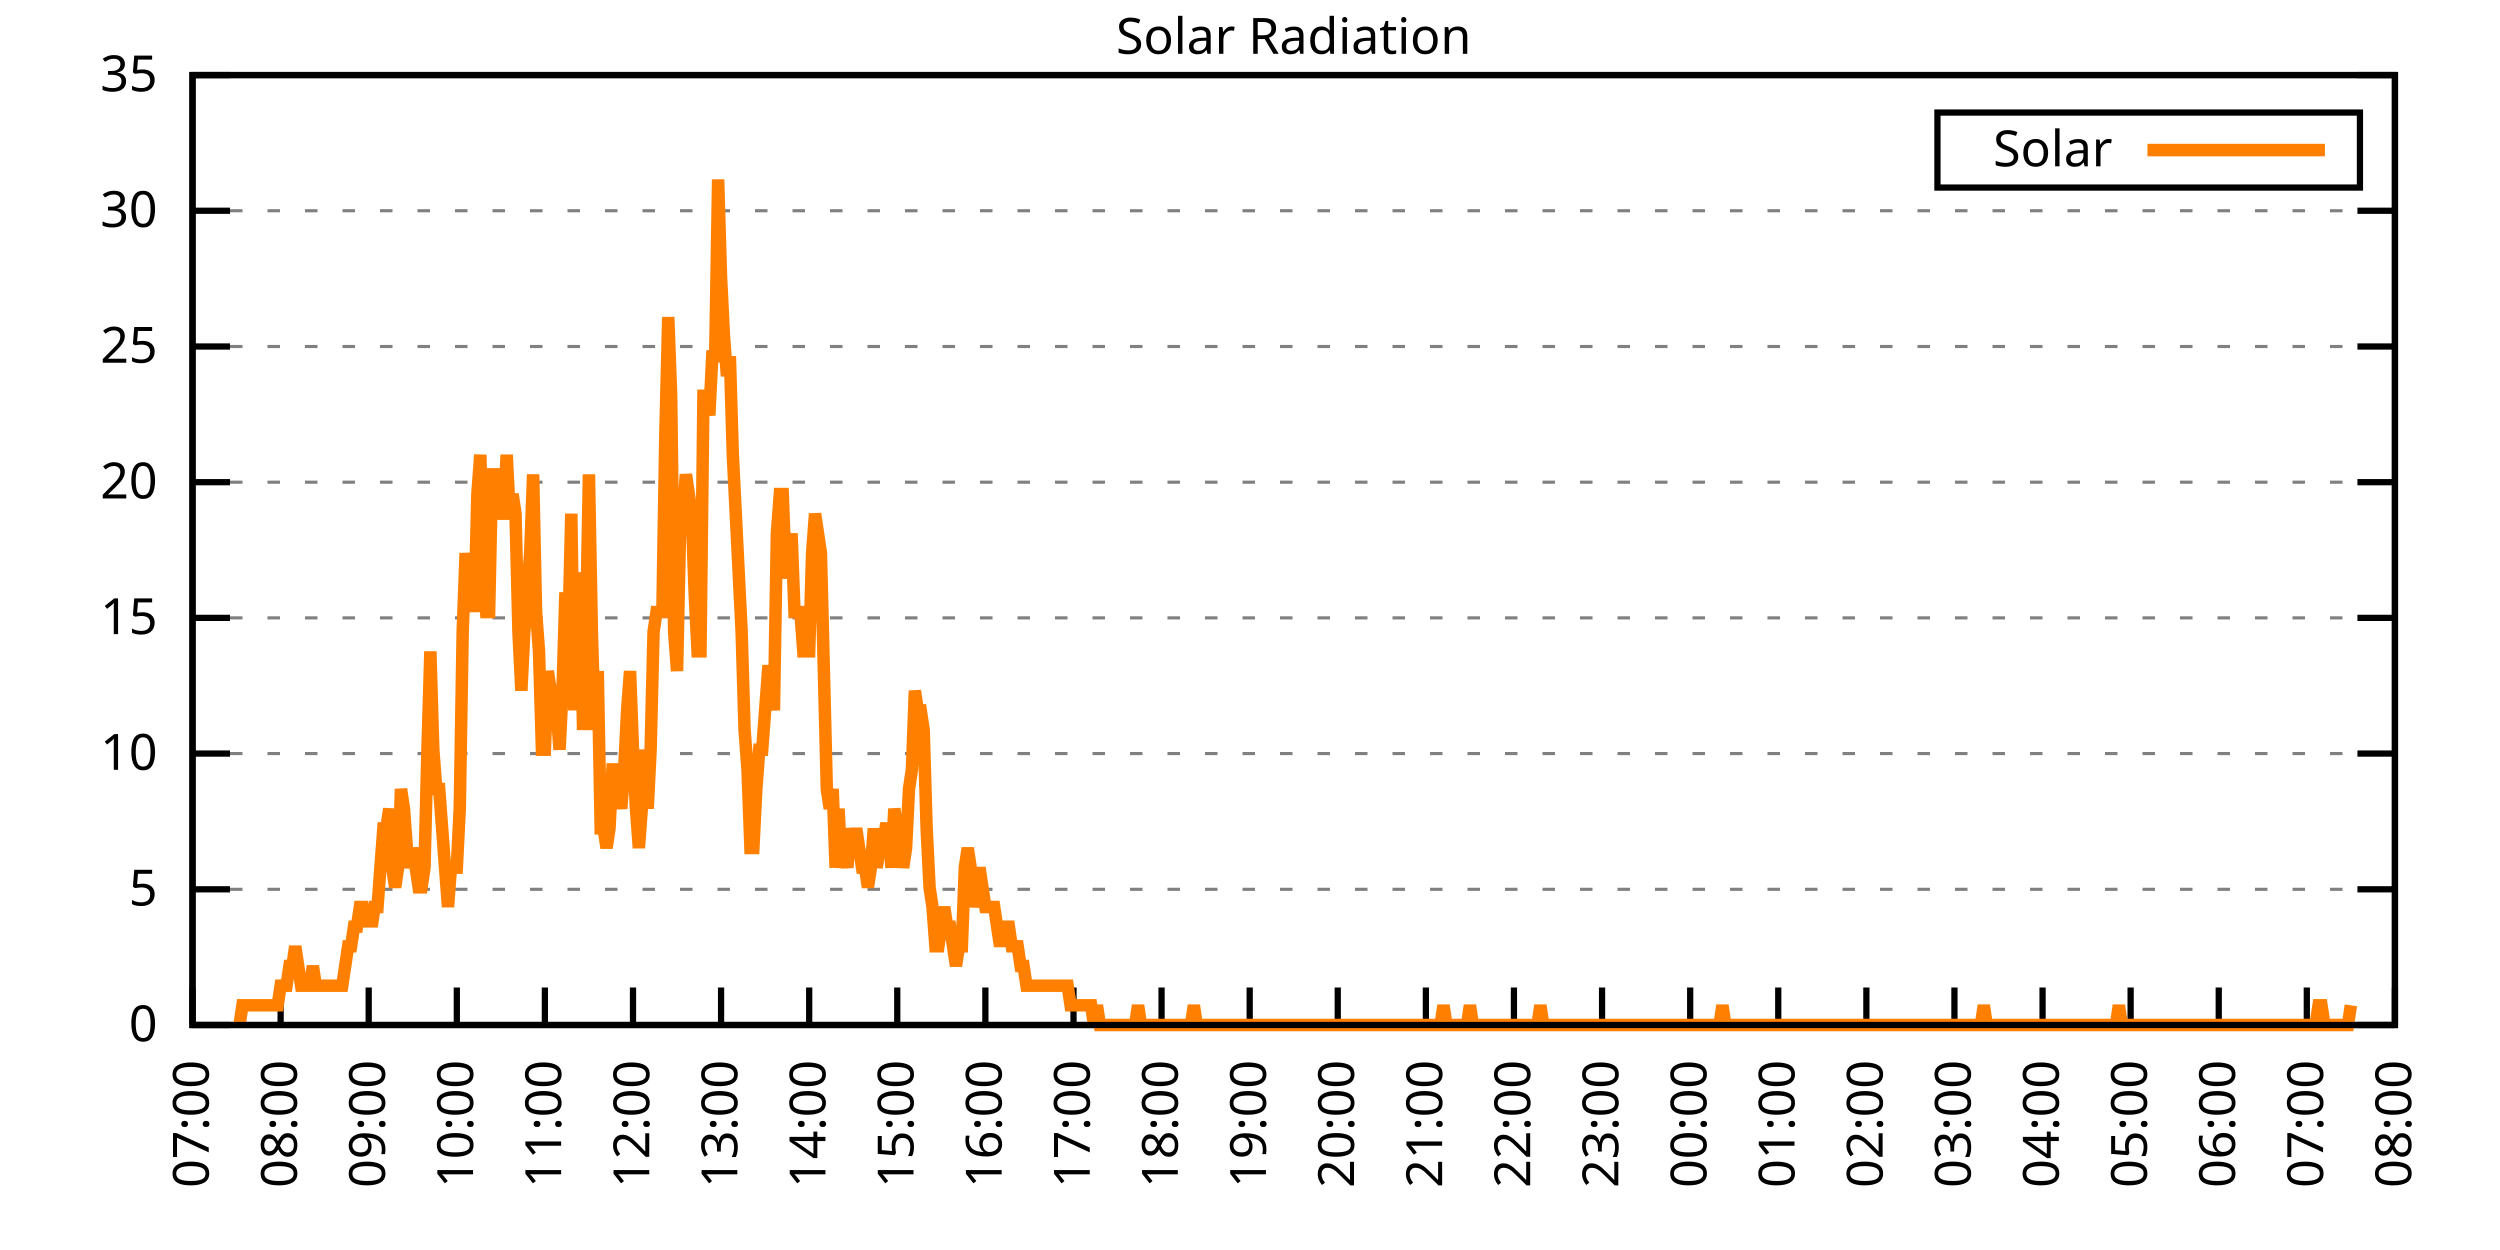
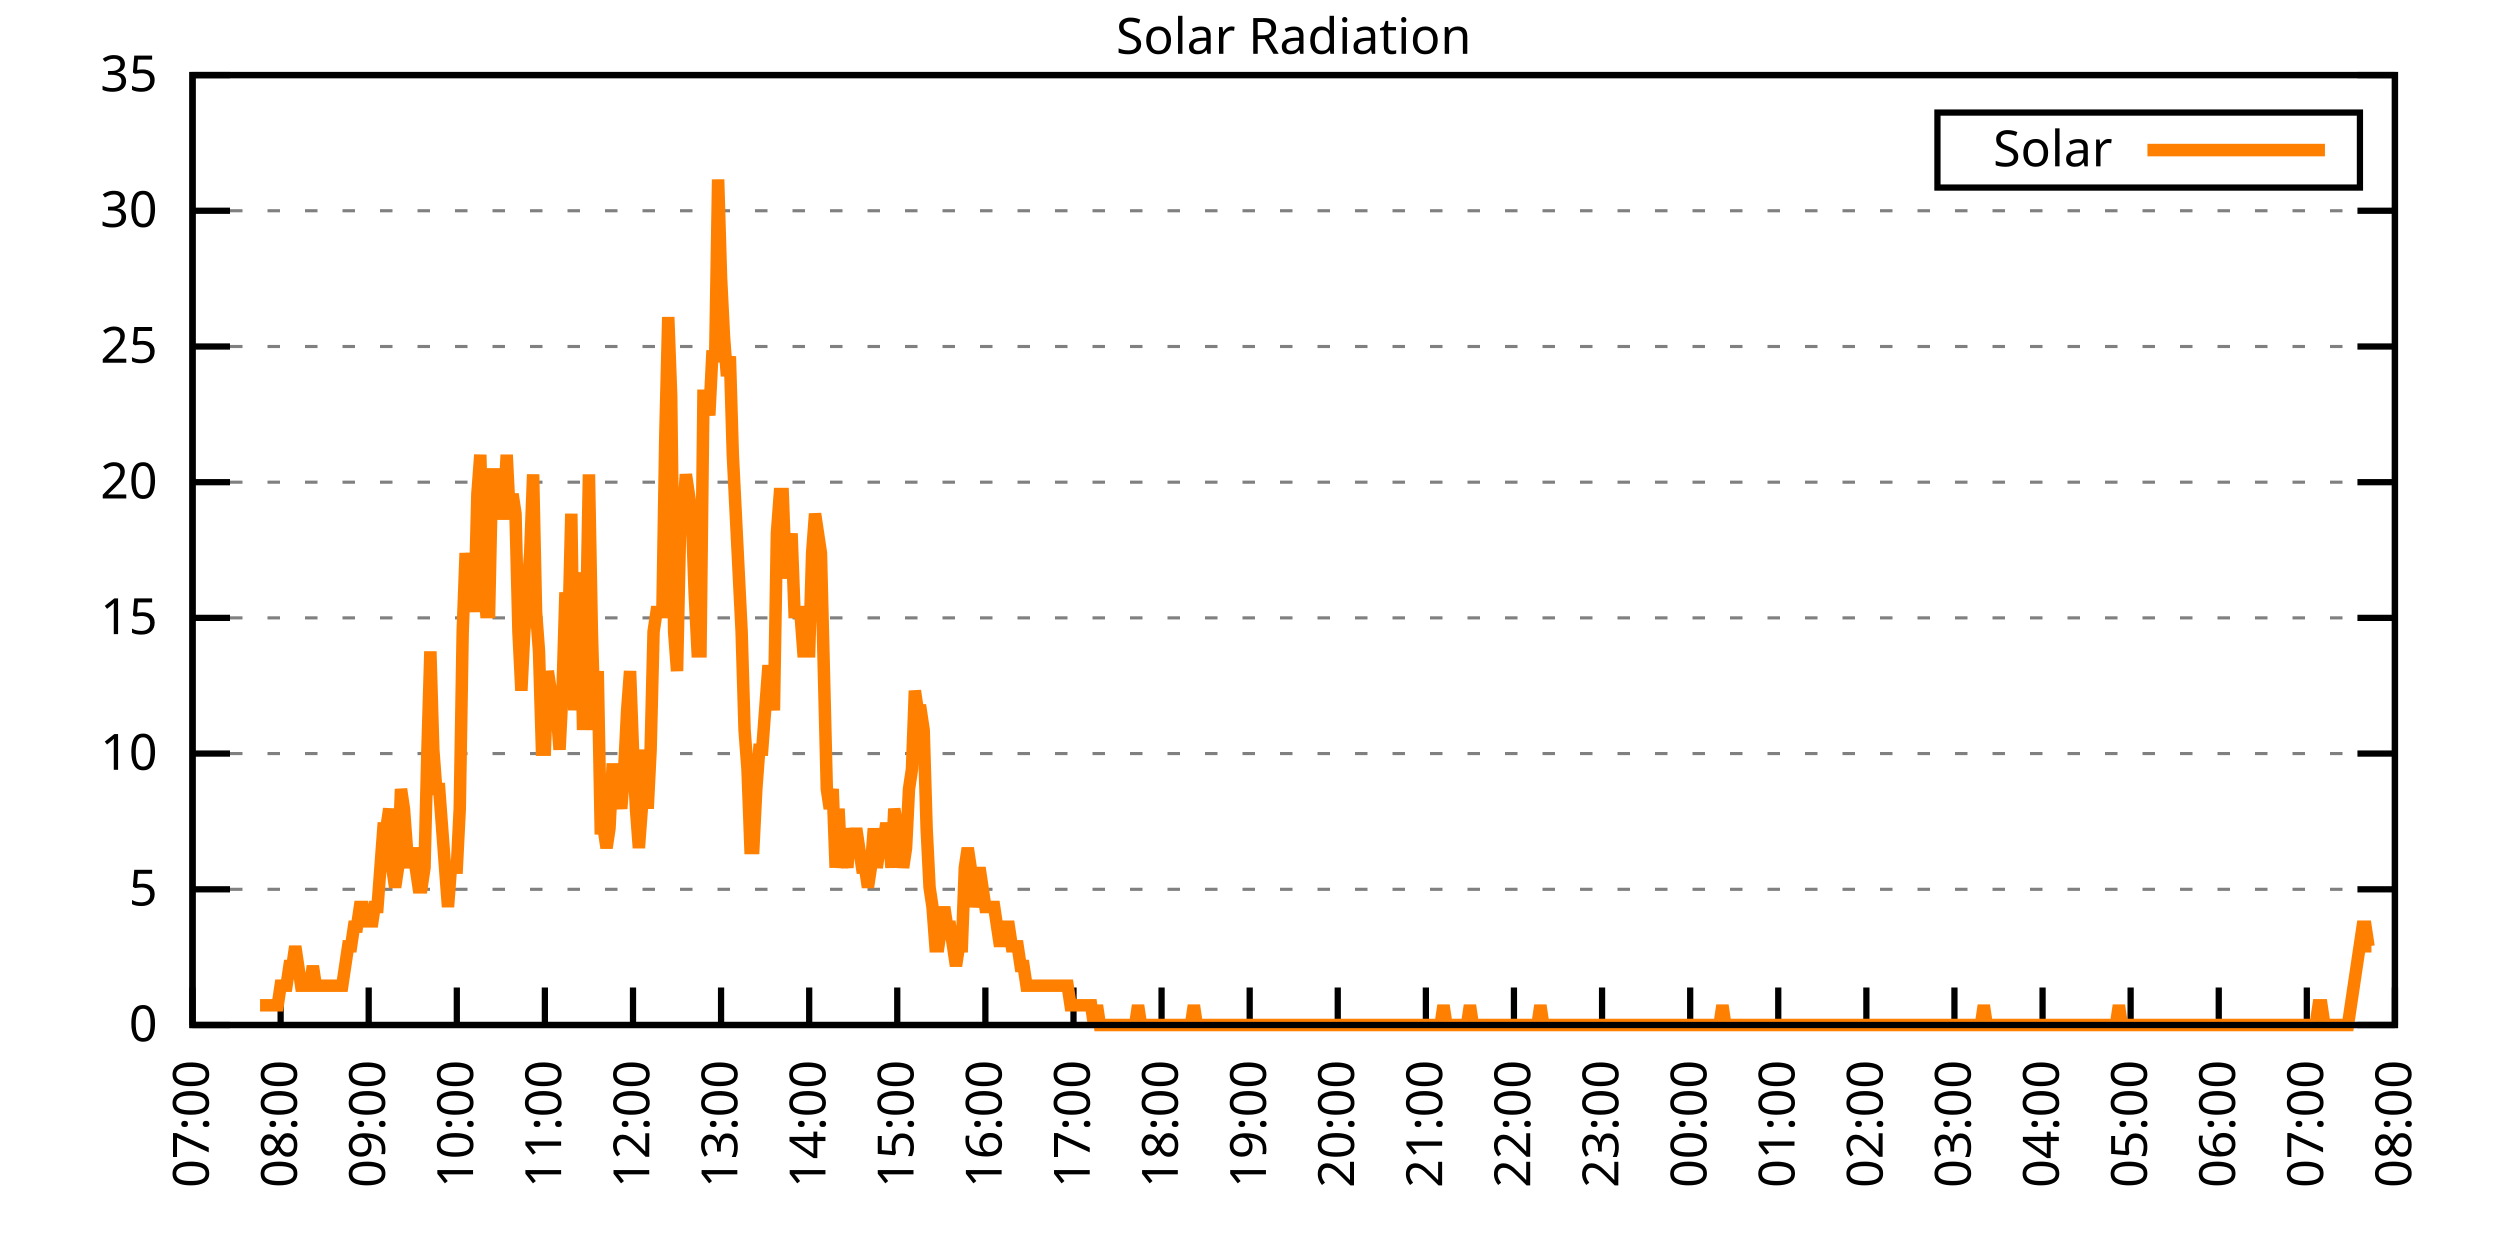
<svg xmlns="http://www.w3.org/2000/svg" xmlns:xlink="http://www.w3.org/1999/xlink" width="400" height="200" viewBox="0 0 400 200">
  <g id="gnuplot_canvas">
    <rect x="0" y="0" width="400" height="200" fill="none" />
    <defs>
      <circle id="gpDot" r="0.5" stroke-width="0.5" stroke="currentColor" />
      <path id="gpPt0" stroke-width="0.333" stroke="currentColor" d="M-1,0 h2 M0,-1 v2" />
      <path id="gpPt1" stroke-width="0.333" stroke="currentColor" d="M-1,-1 L1,1 M1,-1 L-1,1" />
      <path id="gpPt2" stroke-width="0.333" stroke="currentColor" d="M-1,0 L1,0 M0,-1 L0,1 M-1,-1 L1,1 M-1,1 L1,-1" />
      <rect id="gpPt3" stroke-width="0.333" stroke="currentColor" x="-1" y="-1" width="2" height="2" />
      <rect id="gpPt4" stroke-width="0.333" stroke="currentColor" fill="currentColor" x="-1" y="-1" width="2" height="2" />
      <circle id="gpPt5" stroke-width="0.333" stroke="currentColor" cx="0" cy="0" r="1" />
      <use xlink:href="#gpPt5" id="gpPt6" fill="currentColor" stroke="none" />
      <path id="gpPt7" stroke-width="0.333" stroke="currentColor" d="M0,-1.33 L-1.33,0.67 L1.33,0.67 z" />
      <use xlink:href="#gpPt7" id="gpPt8" fill="currentColor" stroke="none" />
      <use xlink:href="#gpPt7" id="gpPt9" stroke="currentColor" transform="rotate(180)" />
      <use xlink:href="#gpPt9" id="gpPt10" fill="currentColor" stroke="none" />
      <use xlink:href="#gpPt3" id="gpPt11" stroke="currentColor" transform="rotate(45)" />
      <use xlink:href="#gpPt11" id="gpPt12" fill="currentColor" stroke="none" />
      <path id="gpPt13" stroke-width="0.333" stroke="currentColor" d="M0,1.330 L1.265,0.411 L0.782,-1.067 L-0.782,-1.076 L-1.265,0.411 z" />
      <use xlink:href="#gpPt13" id="gpPt14" fill="currentColor" stroke="none" />
      <filter id="textbox" filterUnits="objectBoundingBox" x="0" y="0" height="1" width="1">
        <feFlood flood-color="white" flood-opacity="1" result="bgnd" />
        <feComposite in="SourceGraphic" in2="bgnd" operator="atop" />
      </filter>
      <filter id="greybox" filterUnits="objectBoundingBox" x="0" y="0" height="1" width="1">
        <feFlood flood-color="lightgrey" flood-opacity="1" result="grey" />
        <feComposite in="SourceGraphic" in2="grey" operator="atop" />
      </filter>
    </defs>
    <g fill="none" color="white" stroke="currentColor" stroke-width="1.00" stroke-linecap="butt" stroke-linejoin="miter">
</g>
    <g fill="none" color="black" stroke="currentColor" stroke-width="1.00" stroke-linecap="butt" stroke-linejoin="miter">
      <g stroke="none" shape-rendering="crispEdges">
        <polygon fill="rgb(255, 255, 255)" points="30.80,164.00 383.18,164.00 383.18,12.02 30.80,12.02 " />
      </g>
    </g>
    <g fill="none" color="black" stroke="currentColor" stroke-width="1.00" stroke-linecap="butt" stroke-linejoin="miter">
</g>
    <g fill="none" color="black" stroke="black" stroke-width="0.50" stroke-linecap="butt" stroke-linejoin="miter">
</g>
    <g fill="none" color="gray" stroke="currentColor" stroke-width="0.50" stroke-linecap="butt" stroke-linejoin="miter">
      <path stroke="gray" stroke-dasharray="2,4" class="gridline" d="M30.80,164.00 L383.19,164.00  " />
    </g>
    <g fill="none" color="gray" stroke="gray" stroke-width="1.00" stroke-linecap="butt" stroke-linejoin="miter">
</g>
    <g fill="none" color="black" stroke="currentColor" stroke-width="1.00" stroke-linecap="butt" stroke-linejoin="miter">
      <path stroke="black" d="M30.80,164.00 L36.80,164.00 M383.19,164.00 L377.19,164.00  " />
      <g transform="translate(25.20,166.60)" stroke="none" fill="black" font-family="Sans" font-size="8.00" text-anchor="end">
        <text>
          <tspan font-family="Sans"> 0</tspan>
        </text>
      </g>
    </g>
    <g fill="none" color="black" stroke="currentColor" stroke-width="1.00" stroke-linecap="butt" stroke-linejoin="miter">
</g>
    <g fill="none" color="black" stroke="black" stroke-width="0.50" stroke-linecap="butt" stroke-linejoin="miter">
</g>
    <g fill="none" color="gray" stroke="currentColor" stroke-width="0.50" stroke-linecap="butt" stroke-linejoin="miter">
      <path stroke="gray" stroke-dasharray="2,4" class="gridline" d="M30.80,142.29 L383.19,142.29  " />
    </g>
    <g fill="none" color="gray" stroke="gray" stroke-width="1.00" stroke-linecap="butt" stroke-linejoin="miter">
</g>
    <g fill="none" color="black" stroke="currentColor" stroke-width="1.00" stroke-linecap="butt" stroke-linejoin="miter">
      <path stroke="black" d="M30.80,142.29 L36.80,142.29 M383.19,142.29 L377.19,142.29  " />
      <g transform="translate(25.20,144.89)" stroke="none" fill="black" font-family="Sans" font-size="8.00" text-anchor="end">
        <text>
          <tspan font-family="Sans"> 5</tspan>
        </text>
      </g>
    </g>
    <g fill="none" color="black" stroke="currentColor" stroke-width="1.00" stroke-linecap="butt" stroke-linejoin="miter">
</g>
    <g fill="none" color="black" stroke="black" stroke-width="0.50" stroke-linecap="butt" stroke-linejoin="miter">
</g>
    <g fill="none" color="gray" stroke="currentColor" stroke-width="0.50" stroke-linecap="butt" stroke-linejoin="miter">
      <path stroke="gray" stroke-dasharray="2,4" class="gridline" d="M30.80,120.57 L383.19,120.57  " />
    </g>
    <g fill="none" color="gray" stroke="gray" stroke-width="1.00" stroke-linecap="butt" stroke-linejoin="miter">
</g>
    <g fill="none" color="black" stroke="currentColor" stroke-width="1.00" stroke-linecap="butt" stroke-linejoin="miter">
      <path stroke="black" d="M30.80,120.57 L36.80,120.57 M383.19,120.57 L377.19,120.57  " />
      <g transform="translate(25.20,123.17)" stroke="none" fill="black" font-family="Sans" font-size="8.00" text-anchor="end">
        <text>
          <tspan font-family="Sans"> 10</tspan>
        </text>
      </g>
    </g>
    <g fill="none" color="black" stroke="currentColor" stroke-width="1.00" stroke-linecap="butt" stroke-linejoin="miter">
</g>
    <g fill="none" color="black" stroke="black" stroke-width="0.50" stroke-linecap="butt" stroke-linejoin="miter">
</g>
    <g fill="none" color="gray" stroke="currentColor" stroke-width="0.50" stroke-linecap="butt" stroke-linejoin="miter">
      <path stroke="gray" stroke-dasharray="2,4" class="gridline" d="M30.80,98.86 L383.19,98.86  " />
    </g>
    <g fill="none" color="gray" stroke="gray" stroke-width="1.00" stroke-linecap="butt" stroke-linejoin="miter">
</g>
    <g fill="none" color="black" stroke="currentColor" stroke-width="1.00" stroke-linecap="butt" stroke-linejoin="miter">
      <path stroke="black" d="M30.80,98.86 L36.80,98.86 M383.19,98.86 L377.19,98.86  " />
      <g transform="translate(25.20,101.46)" stroke="none" fill="black" font-family="Sans" font-size="8.00" text-anchor="end">
        <text>
          <tspan font-family="Sans"> 15</tspan>
        </text>
      </g>
    </g>
    <g fill="none" color="black" stroke="currentColor" stroke-width="1.00" stroke-linecap="butt" stroke-linejoin="miter">
</g>
    <g fill="none" color="black" stroke="black" stroke-width="0.50" stroke-linecap="butt" stroke-linejoin="miter">
</g>
    <g fill="none" color="gray" stroke="currentColor" stroke-width="0.50" stroke-linecap="butt" stroke-linejoin="miter">
      <path stroke="gray" stroke-dasharray="2,4" class="gridline" d="M30.80,77.15 L383.19,77.15  " />
    </g>
    <g fill="none" color="gray" stroke="gray" stroke-width="1.00" stroke-linecap="butt" stroke-linejoin="miter">
</g>
    <g fill="none" color="black" stroke="currentColor" stroke-width="1.00" stroke-linecap="butt" stroke-linejoin="miter">
      <path stroke="black" d="M30.80,77.15 L36.80,77.15 M383.19,77.15 L377.19,77.15  " />
      <g transform="translate(25.20,79.75)" stroke="none" fill="black" font-family="Sans" font-size="8.00" text-anchor="end">
        <text>
          <tspan font-family="Sans"> 20</tspan>
        </text>
      </g>
    </g>
    <g fill="none" color="black" stroke="currentColor" stroke-width="1.00" stroke-linecap="butt" stroke-linejoin="miter">
</g>
    <g fill="none" color="black" stroke="black" stroke-width="0.50" stroke-linecap="butt" stroke-linejoin="miter">
</g>
    <g fill="none" color="gray" stroke="currentColor" stroke-width="0.50" stroke-linecap="butt" stroke-linejoin="miter">
      <path stroke="gray" stroke-dasharray="2,4" class="gridline" d="M30.80,55.44 L383.19,55.44  " />
    </g>
    <g fill="none" color="gray" stroke="gray" stroke-width="1.00" stroke-linecap="butt" stroke-linejoin="miter">
</g>
    <g fill="none" color="black" stroke="currentColor" stroke-width="1.00" stroke-linecap="butt" stroke-linejoin="miter">
      <path stroke="black" d="M30.80,55.44 L36.80,55.44 M383.19,55.44 L377.19,55.44  " />
      <g transform="translate(25.20,58.04)" stroke="none" fill="black" font-family="Sans" font-size="8.00" text-anchor="end">
        <text>
          <tspan font-family="Sans"> 25</tspan>
        </text>
      </g>
    </g>
    <g fill="none" color="black" stroke="currentColor" stroke-width="1.00" stroke-linecap="butt" stroke-linejoin="miter">
</g>
    <g fill="none" color="black" stroke="black" stroke-width="0.50" stroke-linecap="butt" stroke-linejoin="miter">
</g>
    <g fill="none" color="gray" stroke="currentColor" stroke-width="0.50" stroke-linecap="butt" stroke-linejoin="miter">
      <path stroke="gray" stroke-dasharray="2,4" class="gridline" d="M30.80,33.72 L383.19,33.72  " />
    </g>
    <g fill="none" color="gray" stroke="gray" stroke-width="1.00" stroke-linecap="butt" stroke-linejoin="miter">
</g>
    <g fill="none" color="black" stroke="currentColor" stroke-width="1.00" stroke-linecap="butt" stroke-linejoin="miter">
      <path stroke="black" d="M30.80,33.72 L36.80,33.72 M383.19,33.72 L377.19,33.72  " />
      <g transform="translate(25.20,36.32)" stroke="none" fill="black" font-family="Sans" font-size="8.00" text-anchor="end">
        <text>
          <tspan font-family="Sans"> 30</tspan>
        </text>
      </g>
    </g>
    <g fill="none" color="black" stroke="currentColor" stroke-width="1.00" stroke-linecap="butt" stroke-linejoin="miter">
</g>
    <g fill="none" color="black" stroke="black" stroke-width="0.50" stroke-linecap="butt" stroke-linejoin="miter">
</g>
    <g fill="none" color="gray" stroke="currentColor" stroke-width="0.50" stroke-linecap="butt" stroke-linejoin="miter">
      <path stroke="gray" stroke-dasharray="2,4" class="gridline" d="M30.80,12.01 L383.19,12.01  " />
    </g>
    <g fill="none" color="gray" stroke="gray" stroke-width="1.00" stroke-linecap="butt" stroke-linejoin="miter">
</g>
    <g fill="none" color="black" stroke="currentColor" stroke-width="1.00" stroke-linecap="butt" stroke-linejoin="miter">
      <path stroke="black" d="M30.80,12.01 L36.80,12.01 M383.19,12.01 L377.19,12.01  " />
      <g transform="translate(25.20,14.61)" stroke="none" fill="black" font-family="Sans" font-size="8.00" text-anchor="end">
        <text>
          <tspan font-family="Sans"> 35</tspan>
        </text>
      </g>
    </g>
    <g fill="none" color="black" stroke="currentColor" stroke-width="1.00" stroke-linecap="butt" stroke-linejoin="miter">
      <path stroke="black" d="M30.80,164.00 L30.80,158.00  " />
      <g transform="translate(33.40,169.60) rotate(270.00)" stroke="none" fill="black" font-family="Sans" font-size="8.00" text-anchor="end">
        <text>
          <tspan font-family="Sans">07:00</tspan>
        </text>
      </g>
    </g>
    <g fill="none" color="black" stroke="currentColor" stroke-width="1.00" stroke-linecap="butt" stroke-linejoin="miter">
      <path stroke="black" d="M44.90,164.00 L44.90,158.00  " />
      <g transform="translate(47.50,169.60) rotate(270.00)" stroke="none" fill="black" font-family="Sans" font-size="8.00" text-anchor="end">
        <text>
          <tspan font-family="Sans">08:00</tspan>
        </text>
      </g>
    </g>
    <g fill="none" color="black" stroke="currentColor" stroke-width="1.00" stroke-linecap="butt" stroke-linejoin="miter">
      <path stroke="black" d="M58.99,164.00 L58.99,158.00  " />
      <g transform="translate(61.59,169.60) rotate(270.00)" stroke="none" fill="black" font-family="Sans" font-size="8.00" text-anchor="end">
        <text>
          <tspan font-family="Sans">09:00</tspan>
        </text>
      </g>
    </g>
    <g fill="none" color="black" stroke="currentColor" stroke-width="1.00" stroke-linecap="butt" stroke-linejoin="miter">
      <path stroke="black" d="M73.09,164.00 L73.09,158.00  " />
      <g transform="translate(75.69,169.60) rotate(270.00)" stroke="none" fill="black" font-family="Sans" font-size="8.00" text-anchor="end">
        <text>
          <tspan font-family="Sans">10:00</tspan>
        </text>
      </g>
    </g>
    <g fill="none" color="black" stroke="currentColor" stroke-width="1.00" stroke-linecap="butt" stroke-linejoin="miter">
      <path stroke="black" d="M87.18,164.00 L87.18,158.00  " />
      <g transform="translate(89.78,169.60) rotate(270.00)" stroke="none" fill="black" font-family="Sans" font-size="8.00" text-anchor="end">
        <text>
          <tspan font-family="Sans">11:00</tspan>
        </text>
      </g>
    </g>
    <g fill="none" color="black" stroke="currentColor" stroke-width="1.00" stroke-linecap="butt" stroke-linejoin="miter">
      <path stroke="black" d="M101.28,164.00 L101.28,158.00  " />
      <g transform="translate(103.88,169.60) rotate(270.00)" stroke="none" fill="black" font-family="Sans" font-size="8.00" text-anchor="end">
        <text>
          <tspan font-family="Sans">12:00</tspan>
        </text>
      </g>
    </g>
    <g fill="none" color="black" stroke="currentColor" stroke-width="1.00" stroke-linecap="butt" stroke-linejoin="miter">
      <path stroke="black" d="M115.37,164.00 L115.37,158.00  " />
      <g transform="translate(117.97,169.60) rotate(270.00)" stroke="none" fill="black" font-family="Sans" font-size="8.00" text-anchor="end">
        <text>
          <tspan font-family="Sans">13:00</tspan>
        </text>
      </g>
    </g>
    <g fill="none" color="black" stroke="currentColor" stroke-width="1.00" stroke-linecap="butt" stroke-linejoin="miter">
      <path stroke="black" d="M129.47,164.00 L129.47,158.00  " />
      <g transform="translate(132.07,169.60) rotate(270.00)" stroke="none" fill="black" font-family="Sans" font-size="8.00" text-anchor="end">
        <text>
          <tspan font-family="Sans">14:00</tspan>
        </text>
      </g>
    </g>
    <g fill="none" color="black" stroke="currentColor" stroke-width="1.00" stroke-linecap="butt" stroke-linejoin="miter">
      <path stroke="black" d="M143.56,164.00 L143.56,158.00  " />
      <g transform="translate(146.16,169.60) rotate(270.00)" stroke="none" fill="black" font-family="Sans" font-size="8.00" text-anchor="end">
        <text>
          <tspan font-family="Sans">15:00</tspan>
        </text>
      </g>
    </g>
    <g fill="none" color="black" stroke="currentColor" stroke-width="1.00" stroke-linecap="butt" stroke-linejoin="miter">
      <path stroke="black" d="M157.66,164.00 L157.66,158.00  " />
      <g transform="translate(160.26,169.60) rotate(270.00)" stroke="none" fill="black" font-family="Sans" font-size="8.00" text-anchor="end">
        <text>
          <tspan font-family="Sans">16:00</tspan>
        </text>
      </g>
    </g>
    <g fill="none" color="black" stroke="currentColor" stroke-width="1.00" stroke-linecap="butt" stroke-linejoin="miter">
      <path stroke="black" d="M171.76,164.00 L171.76,158.00  " />
      <g transform="translate(174.36,169.60) rotate(270.00)" stroke="none" fill="black" font-family="Sans" font-size="8.00" text-anchor="end">
        <text>
          <tspan font-family="Sans">17:00</tspan>
        </text>
      </g>
    </g>
    <g fill="none" color="black" stroke="currentColor" stroke-width="1.00" stroke-linecap="butt" stroke-linejoin="miter">
      <path stroke="black" d="M185.85,164.00 L185.85,158.00  " />
      <g transform="translate(188.45,169.60) rotate(270.00)" stroke="none" fill="black" font-family="Sans" font-size="8.00" text-anchor="end">
        <text>
          <tspan font-family="Sans">18:00</tspan>
        </text>
      </g>
    </g>
    <g fill="none" color="black" stroke="currentColor" stroke-width="1.00" stroke-linecap="butt" stroke-linejoin="miter">
      <path stroke="black" d="M199.95,164.00 L199.95,158.00  " />
      <g transform="translate(202.55,169.60) rotate(270.00)" stroke="none" fill="black" font-family="Sans" font-size="8.00" text-anchor="end">
        <text>
          <tspan font-family="Sans">19:00</tspan>
        </text>
      </g>
    </g>
    <g fill="none" color="black" stroke="currentColor" stroke-width="1.00" stroke-linecap="butt" stroke-linejoin="miter">
      <path stroke="black" d="M214.04,164.00 L214.04,158.00  " />
      <g transform="translate(216.64,169.60) rotate(270.00)" stroke="none" fill="black" font-family="Sans" font-size="8.00" text-anchor="end">
        <text>
          <tspan font-family="Sans">20:00</tspan>
        </text>
      </g>
    </g>
    <g fill="none" color="black" stroke="currentColor" stroke-width="1.00" stroke-linecap="butt" stroke-linejoin="miter">
      <path stroke="black" d="M228.14,164.00 L228.14,158.00  " />
      <g transform="translate(230.74,169.60) rotate(270.00)" stroke="none" fill="black" font-family="Sans" font-size="8.00" text-anchor="end">
        <text>
          <tspan font-family="Sans">21:00</tspan>
        </text>
      </g>
    </g>
    <g fill="none" color="black" stroke="currentColor" stroke-width="1.00" stroke-linecap="butt" stroke-linejoin="miter">
      <path stroke="black" d="M242.23,164.00 L242.23,158.00  " />
      <g transform="translate(244.83,169.60) rotate(270.00)" stroke="none" fill="black" font-family="Sans" font-size="8.00" text-anchor="end">
        <text>
          <tspan font-family="Sans">22:00</tspan>
        </text>
      </g>
    </g>
    <g fill="none" color="black" stroke="currentColor" stroke-width="1.00" stroke-linecap="butt" stroke-linejoin="miter">
      <path stroke="black" d="M256.33,164.00 L256.33,158.00  " />
      <g transform="translate(258.93,169.60) rotate(270.00)" stroke="none" fill="black" font-family="Sans" font-size="8.00" text-anchor="end">
        <text>
          <tspan font-family="Sans">23:00</tspan>
        </text>
      </g>
    </g>
    <g fill="none" color="black" stroke="currentColor" stroke-width="1.00" stroke-linecap="butt" stroke-linejoin="miter">
      <path stroke="black" d="M270.43,164.00 L270.43,158.00  " />
      <g transform="translate(273.03,169.60) rotate(270.00)" stroke="none" fill="black" font-family="Sans" font-size="8.00" text-anchor="end">
        <text>
          <tspan font-family="Sans">00:00</tspan>
        </text>
      </g>
    </g>
    <g fill="none" color="black" stroke="currentColor" stroke-width="1.00" stroke-linecap="butt" stroke-linejoin="miter">
      <path stroke="black" d="M284.52,164.00 L284.52,158.00  " />
      <g transform="translate(287.12,169.60) rotate(270.00)" stroke="none" fill="black" font-family="Sans" font-size="8.00" text-anchor="end">
        <text>
          <tspan font-family="Sans">01:00</tspan>
        </text>
      </g>
    </g>
    <g fill="none" color="black" stroke="currentColor" stroke-width="1.00" stroke-linecap="butt" stroke-linejoin="miter">
      <path stroke="black" d="M298.62,164.00 L298.62,158.00  " />
      <g transform="translate(301.22,169.60) rotate(270.00)" stroke="none" fill="black" font-family="Sans" font-size="8.00" text-anchor="end">
        <text>
          <tspan font-family="Sans">02:00</tspan>
        </text>
      </g>
    </g>
    <g fill="none" color="black" stroke="currentColor" stroke-width="1.00" stroke-linecap="butt" stroke-linejoin="miter">
      <path stroke="black" d="M312.71,164.00 L312.71,158.00  " />
      <g transform="translate(315.31,169.60) rotate(270.00)" stroke="none" fill="black" font-family="Sans" font-size="8.00" text-anchor="end">
        <text>
          <tspan font-family="Sans">03:00</tspan>
        </text>
      </g>
    </g>
    <g fill="none" color="black" stroke="currentColor" stroke-width="1.00" stroke-linecap="butt" stroke-linejoin="miter">
      <path stroke="black" d="M326.81,164.00 L326.81,158.00  " />
      <g transform="translate(329.41,169.60) rotate(270.00)" stroke="none" fill="black" font-family="Sans" font-size="8.00" text-anchor="end">
        <text>
          <tspan font-family="Sans">04:00</tspan>
        </text>
      </g>
    </g>
    <g fill="none" color="black" stroke="currentColor" stroke-width="1.00" stroke-linecap="butt" stroke-linejoin="miter">
      <path stroke="black" d="M340.90,164.00 L340.90,158.00  " />
      <g transform="translate(343.50,169.60) rotate(270.00)" stroke="none" fill="black" font-family="Sans" font-size="8.00" text-anchor="end">
        <text>
          <tspan font-family="Sans">05:00</tspan>
        </text>
      </g>
    </g>
    <g fill="none" color="black" stroke="currentColor" stroke-width="1.00" stroke-linecap="butt" stroke-linejoin="miter">
      <path stroke="black" d="M355.00,164.00 L355.00,158.00  " />
      <g transform="translate(357.60,169.60) rotate(270.00)" stroke="none" fill="black" font-family="Sans" font-size="8.00" text-anchor="end">
        <text>
          <tspan font-family="Sans">06:00</tspan>
        </text>
      </g>
    </g>
    <g fill="none" color="black" stroke="currentColor" stroke-width="1.00" stroke-linecap="butt" stroke-linejoin="miter">
      <path stroke="black" d="M369.09,164.00 L369.09,158.00  " />
      <g transform="translate(371.69,169.60) rotate(270.00)" stroke="none" fill="black" font-family="Sans" font-size="8.00" text-anchor="end">
        <text>
          <tspan font-family="Sans">07:00</tspan>
        </text>
      </g>
    </g>
    <g fill="none" color="black" stroke="currentColor" stroke-width="1.00" stroke-linecap="butt" stroke-linejoin="miter">
      <path stroke="black" d="M383.19,164.00 L383.19,158.00  " />
      <g transform="translate(385.79,169.60) rotate(270.00)" stroke="none" fill="black" font-family="Sans" font-size="8.00" text-anchor="end">
        <text>
          <tspan font-family="Sans">08:00</tspan>
        </text>
      </g>
    </g>
    <g fill="none" color="black" stroke="currentColor" stroke-width="1.00" stroke-linecap="butt" stroke-linejoin="miter">
</g>
    <g fill="none" color="black" stroke="currentColor" stroke-width="1.00" stroke-linecap="butt" stroke-linejoin="miter">
      <path stroke="black" d="M30.80,12.01 L30.80,164.00 L383.19,164.00 L383.19,12.01 L30.80,12.01 Z  " />
    </g>
    <g fill="none" color="black" stroke="currentColor" stroke-width="1.00" stroke-linecap="butt" stroke-linejoin="miter">
</g>
    <g fill="none" color="black" stroke="currentColor" stroke-width="1.00" stroke-linecap="butt" stroke-linejoin="miter">
      <path stroke="black" d="M309.99,30.01 L309.99,18.01 L377.59,18.01 L377.59,30.01 L309.99,30.01 Z  " />
    </g>
    <g id="Solar_Radiation_plot_1">
      <g fill="none" color="white" stroke="black" stroke-width="2.00" stroke-linecap="butt" stroke-linejoin="miter">
</g>
      <g fill="none" color="black" stroke="currentColor" stroke-width="2.00" stroke-linecap="butt" stroke-linejoin="miter">
        <g transform="translate(337.99,26.61)" stroke="none" fill="black" font-family="Sans" font-size="8.00" text-anchor="end">
          <text>
            <tspan font-family="Sans">Solar</tspan>
          </text>
        </g>
      </g>
      <g fill="none" color="black" stroke="currentColor" stroke-width="2.00" stroke-linecap="butt" stroke-linejoin="miter">
-         <path stroke="rgb(255, 127,   0)" d="M343.59,24.01 L371.99,24.01 M38.32,164.00 L38.79,160.85 L39.26,160.85 L39.73,160.85 L40.20,160.85 L40.67,160.85   L41.14,160.85 L41.61,160.85 L42.08,160.85 L42.55,160.85 L43.02,160.85 L43.49,160.85 L43.96,160.85 L44.43,160.85   L44.90,157.71 L45.37,157.71 L45.84,157.71 L46.31,154.56 L46.78,154.56 L47.24,151.41 L47.71,154.56 L48.18,157.71   L48.65,157.71 L49.12,157.71 L49.59,157.71 L50.06,154.56 L50.53,157.71 L51.00,157.71 L51.47,157.71 L51.94,157.71   L52.41,157.71 L52.88,157.71 L53.35,157.71 L53.82,157.71 L54.29,157.71 L54.76,157.71 L55.23,154.56 L55.70,151.41   L56.17,151.41 L56.64,148.27 L57.11,148.27 L57.58,145.12 L58.05,145.12 L58.52,148.27 L58.99,145.12 L59.46,148.27   L59.93,145.12 L60.40,145.12 L60.87,138.83 L61.34,132.54 L61.81,132.54 L62.28,129.39 L62.75,138.83 L63.22,141.98   L63.69,138.83 L64.16,126.24 L64.63,129.39 L65.10,135.68 L65.57,138.83 L66.04,135.68 L66.51,138.83 L66.98,141.98   L67.45,141.98 L67.92,138.83 L68.39,119.95 L68.86,104.22 L69.33,119.95 L69.80,126.24 L70.27,126.24 L70.74,132.54   L71.21,138.83 L71.68,145.12 L72.15,138.83 L72.62,138.83 L73.09,138.83 L73.56,129.39 L74.03,101.07 L74.50,88.49   L74.97,94.78 L75.44,88.49 L75.91,97.93 L76.38,79.05 L76.85,72.76 L77.32,91.63 L77.79,97.93 L78.26,97.93   L78.73,75.90 L79.19,75.90 L79.66,82.19 L80.13,82.19 L80.60,82.19 L81.07,72.76 L81.54,82.19 L82.01,79.05   L82.48,82.19 L82.95,101.07 L83.42,110.51 L83.89,101.07 L84.36,94.78 L84.83,88.49 L85.30,75.90 L85.77,97.93   L86.24,104.22 L86.71,119.95 L87.18,119.95 L87.65,107.37 L88.12,110.51 L88.59,113.66 L89.06,113.66 L89.53,119.95   L90.00,110.51 L90.47,94.78 L90.94,101.07 L91.41,82.19 L91.88,113.66 L92.35,94.78 L92.82,91.63 L93.29,116.80   L93.76,101.07 L94.23,75.90 L94.70,101.07 L95.17,116.80 L95.64,107.37 L96.11,132.54 L96.58,132.54 L97.05,135.68   L97.52,132.54 L97.99,123.10 L98.46,123.10 L98.93,126.24 L99.40,129.39 L99.87,123.10 L100.34,113.66 L100.81,107.37   L101.28,119.95 L101.75,129.39 L102.22,135.68 L102.69,129.39 L103.16,119.95 L103.63,129.39 L104.10,119.95 L104.57,101.07   L105.04,97.93 L105.51,97.93 L105.98,97.93 L106.45,69.61 L106.92,50.73 L107.39,63.32 L107.86,101.07 L108.33,107.37   L108.80,85.34 L109.27,82.19 L109.74,75.90 L110.21,79.05 L110.68,82.19 L111.14,94.78 L111.61,104.22 L112.08,104.22   L112.55,63.32 L113.02,63.32 L113.49,66.46 L113.96,57.02 L114.43,57.02 L114.90,28.71 L115.37,44.44 L115.84,53.88   L116.31,60.17 L116.78,57.02 L117.25,72.76 L117.72,82.19 L118.19,91.63 L118.66,101.07 L119.13,116.80 L119.60,123.10   L120.07,135.68 L120.54,135.68 L121.01,126.24 L121.48,119.95 L121.95,119.95 L122.42,113.66 L122.89,107.37 L123.36,107.37   L123.83,113.66 L124.30,85.34 L124.77,79.05 L125.24,79.05 L125.71,91.63 L126.18,91.63 L126.65,85.34 L127.12,97.93   L127.59,97.93 L128.06,97.93 L128.53,104.22 L129.00,104.22 L129.47,104.22 L129.94,88.49 L130.41,82.19 L130.88,85.34   L131.35,88.49 L131.82,107.37 L132.29,126.24 L132.76,129.39 L133.23,126.24 L133.70,138.83 L134.17,129.39 L134.64,138.83   L135.11,135.68 L135.58,138.83 L136.05,132.54 L136.52,135.68 L136.99,132.54 L137.46,135.68 L137.93,138.83 L138.40,138.83   L138.87,141.98 L139.34,138.83 L139.81,132.54 L140.28,138.83 L140.75,135.68 L141.22,135.68 L141.69,132.54 L142.16,132.54   L142.63,138.83 L143.09,129.39 L143.56,132.54 L144.03,132.54 L144.50,138.83 L144.97,135.68 L145.44,126.24 L145.91,123.10   L146.38,110.51 L146.85,113.66 L147.32,113.66 L147.79,116.80 L148.26,132.54 L148.73,141.98 L149.20,145.12 L149.67,151.41   L150.14,151.41 L150.61,148.27 L151.08,145.12 L151.55,148.27 L152.02,148.27 L152.49,151.41 L152.96,154.56 L153.43,151.41   L153.90,151.41 L154.37,138.83 L154.84,135.68 L155.31,138.83 L155.78,145.12 L156.25,141.98 L156.72,138.83 L157.19,141.98   L157.66,145.12 L158.13,145.12 L158.60,145.12 L159.07,145.12 L159.54,148.27 L160.01,151.41 L160.48,148.27 L160.95,148.27   L161.42,148.27 L161.89,151.41 L162.36,151.41 L162.83,151.41 L163.30,154.56 L163.77,154.56 L164.24,157.71 L164.71,157.71   L165.18,157.71 L165.65,157.71 L166.12,157.71 L166.59,157.71 L167.06,157.71 L167.53,157.71 L168.00,157.71 L168.47,157.71   L168.94,157.71 L169.41,157.71 L169.88,157.71 L170.35,157.71 L170.82,157.71 L171.29,160.85 L171.76,160.85 L172.23,160.85   L172.70,160.85 L173.17,160.85 L173.64,160.85 L174.11,160.85 L174.58,160.85 L175.04,164.00 L175.51,160.85 L175.98,164.00   L176.45,164.00 L176.92,164.00 L177.39,164.00 L177.86,164.00 L178.33,164.00 L178.80,164.00 L179.27,164.00 L179.74,164.00   L180.21,164.00 L180.68,164.00 L181.15,164.00 L181.62,164.00 L182.09,160.85 L182.56,164.00 L183.03,164.00 L183.50,164.00   L183.97,164.00 L184.44,164.00 L184.91,164.00 L185.38,164.00 L185.85,164.00 L186.32,164.00 L186.79,164.00 L187.26,164.00   L187.73,164.00 L188.20,164.00 L188.67,164.00 L189.14,164.00 L189.61,164.00 L190.08,164.00 L190.55,164.00 L191.02,160.85   L191.49,164.00 L191.96,164.00 L192.43,164.00 L192.90,164.00 L193.37,164.00 L193.84,164.00 L194.31,164.00 L194.78,164.00   L195.25,164.00 L195.72,164.00 L196.19,164.00 L196.66,164.00 L197.13,164.00 L197.60,164.00 L198.07,164.00 L198.54,164.00   L199.01,164.00 L199.48,164.00 L199.95,164.00 L200.42,164.00 L200.89,164.00 L201.36,164.00 L201.83,164.00 L202.30,164.00   L202.77,164.00 L203.24,164.00 L203.71,164.00 L204.18,164.00 L204.65,164.00 L205.12,164.00 L205.59,164.00 L206.06,164.00   L206.53,164.00 L207.00,164.00 L207.46,164.00 L207.93,164.00 L208.40,164.00 L208.87,164.00 L209.34,164.00 L209.81,164.00   L210.28,164.00 L210.75,164.00 L211.22,164.00 L211.69,164.00 L212.16,164.00 L212.63,164.00 L213.10,164.00 L213.57,164.00   L214.04,164.00 L214.51,164.00 L214.98,164.00 L215.45,164.00 L215.92,164.00 L216.39,164.00 L216.86,164.00 L217.33,164.00   L217.80,164.00 L218.27,164.00 L218.74,164.00 L219.21,164.00 L219.68,164.00 L220.15,164.00 L220.62,164.00 L221.09,164.00   L221.56,164.00 L222.03,164.00 L222.50,164.00 L222.97,164.00 L223.44,164.00 L223.91,164.00 L224.38,164.00 L224.85,164.00   L225.32,164.00 L225.79,164.00 L226.26,164.00 L226.73,164.00 L227.20,164.00 L227.67,164.00 L228.14,164.00 L228.61,164.00   L229.08,164.00 L229.55,164.00 L230.02,164.00 L230.49,164.00 L230.96,160.85 L231.43,164.00 L231.90,164.00 L232.37,164.00   L232.84,164.00 L233.31,164.00 L233.78,164.00 L234.25,164.00 L234.72,164.00 L235.19,160.85 L235.66,164.00 L236.13,164.00   L236.60,164.00 L237.07,164.00 L237.54,164.00 L238.01,164.00 L238.48,164.00 L238.95,164.00 L239.41,164.00 L239.88,164.00   L240.35,164.00 L240.82,164.00 L241.29,164.00 L241.76,164.00 L242.23,164.00 L242.70,164.00 L243.17,164.00 L243.64,164.00   L244.11,164.00 L244.58,164.00 L245.05,164.00 L245.52,164.00 L245.99,164.00 L246.46,160.85 L246.93,164.00 L247.40,164.00   L247.87,164.00 L248.34,164.00 L248.81,164.00 L249.28,164.00 L249.75,164.00 L250.22,164.00 L250.69,164.00 L251.16,164.00   L251.63,164.00 L252.10,164.00 L252.57,164.00 L253.04,164.00 L253.51,164.00 L253.98,164.00 L254.45,164.00 L254.92,164.00   L255.39,164.00 L255.86,164.00 L256.33,164.00 L256.80,164.00 L257.27,164.00 L257.74,164.00 L258.21,164.00 L258.68,164.00   L259.15,164.00 L259.62,164.00 L260.09,164.00 L260.56,164.00 L261.03,164.00 L261.50,164.00 L261.97,164.00 L262.44,164.00   L262.91,164.00 L263.38,164.00 L263.85,164.00 L264.32,164.00 L264.79,164.00 L265.26,164.00 L265.73,164.00 L266.20,164.00   L266.67,164.00 L267.14,164.00 L267.61,164.00 L268.08,164.00 L268.55,164.00 L269.02,164.00 L269.49,164.00 L269.96,164.00   L270.43,164.00 L270.90,164.00 L271.36,164.00 L271.83,164.00 L272.30,164.00 L272.77,164.00 L273.24,164.00 L273.71,164.00   L274.18,164.00 L274.65,164.00 L275.12,164.00 L275.59,160.85 L276.06,164.00 L276.53,164.00 L277.00,164.00 L277.47,164.00   L277.94,164.00 L278.41,164.00 L278.88,164.00 L279.35,164.00 L279.82,164.00 L280.29,164.00 L280.76,164.00 L281.23,164.00   L281.70,164.00 L282.17,164.00 L282.64,164.00 L283.11,164.00 L283.58,164.00 L284.05,164.00 L284.52,164.00 L284.99,164.00   L285.46,164.00 L285.93,164.00 L286.40,164.00 L286.87,164.00 L287.34,164.00 L287.81,164.00 L288.28,164.00 L288.75,164.00   L289.22,164.00 L289.69,164.00 L290.16,164.00 L290.63,164.00 L291.10,164.00 L291.57,164.00 L292.04,164.00 L292.51,164.00   L292.98,164.00 L293.45,164.00 L293.92,164.00 L294.39,164.00 L294.86,164.00 L295.33,164.00 L295.80,164.00 L296.27,164.00   L296.74,164.00 L297.21,164.00 L297.68,164.00 L298.15,164.00 L298.62,164.00 L299.09,164.00 L299.56,164.00 L300.03,164.00   L300.50,164.00 L300.97,164.00 L301.44,164.00 L301.91,164.00 L302.38,164.00 L302.85,164.00 L303.31,164.00 L303.78,164.00   L304.25,164.00 L304.72,164.00 L305.19,164.00 L305.66,164.00 L306.13,164.00 L306.60,164.00 L307.07,164.00 L307.54,164.00   L308.01,164.00 L308.48,164.00 L308.95,164.00 L309.42,164.00 L309.89,164.00 L310.36,164.00 L310.83,164.00 L311.30,164.00   L311.77,164.00 L312.24,164.00 L312.71,164.00 L313.18,164.00 L313.65,164.00 L314.12,164.00 L314.59,164.00 L315.06,164.00   L315.53,164.00 L316.00,164.00 L316.47,164.00 L316.94,164.00 L317.41,160.85 L317.88,164.00 L318.35,164.00 L318.82,164.00   L319.29,164.00 L319.76,164.00 L320.23,164.00 L320.70,164.00 L321.17,164.00 L321.64,164.00 L322.11,164.00 L322.58,164.00   L323.05,164.00 L323.52,164.00 L323.99,164.00 L324.46,164.00 L324.93,164.00 L325.40,164.00 L325.87,164.00 L326.34,164.00   L326.81,164.00 L327.28,164.00 L327.75,164.00 L328.22,164.00 L328.69,164.00 L329.16,164.00 L329.63,164.00 L330.10,164.00   L330.57,164.00 L331.04,164.00 L331.51,164.00 L331.98,164.00 L332.45,164.00 L332.92,164.00 L333.39,164.00 L333.86,164.00   L334.33,164.00 L334.80,164.00 L335.26,164.00 L335.73,164.00 L336.20,164.00 L336.67,164.00 L337.14,164.00 L337.61,164.00   L338.08,164.00 L338.55,164.00 L339.02,160.85 L339.49,164.00 L339.96,164.00 L340.43,164.00 L340.90,164.00 L341.37,164.00   L341.84,164.00 L342.31,164.00 L342.78,164.00 L343.25,164.00 L343.72,164.00 L344.19,164.00 L344.66,164.00 L345.13,164.00   L345.60,164.00 L346.07,164.00 L346.54,164.00 L347.01,164.00 L347.48,164.00 L347.95,164.00 L348.42,164.00 L348.89,164.00   L349.36,164.00 L349.83,164.00 L350.30,164.00 L350.77,164.00 L351.24,164.00 L351.71,164.00 L352.18,164.00 L352.65,164.00   L353.12,164.00 L353.59,164.00 L354.06,164.00 L354.53,164.00 L355.00,164.00 L355.47,164.00 L355.94,164.00 L356.41,164.00   L356.88,164.00 L357.35,164.00 L357.82,164.00 L358.29,164.00 L358.76,164.00 L359.23,164.00 L359.70,164.00 L360.17,164.00   L360.64,164.00 L361.11,164.00 L361.58,164.00 L362.05,164.00 L362.52,164.00 L362.99,164.00 L363.46,164.00 L363.93,164.00   L364.40,164.00 L364.87,164.00 L365.34,164.00 L365.81,164.00 L366.28,164.00 L366.75,164.00 L367.21,164.00 L367.68,164.00   L368.15,164.00 L368.62,164.00 L369.09,164.00 L369.56,164.00 L370.03,164.00 L370.50,164.00 L370.97,160.85 L371.44,160.85   L371.91,164.00 L372.38,164.00 L372.85,164.00 L373.32,164.00 L373.79,164.00 L374.26,164.00 L374.73,164.00 L375.20,164.00   L375.67,164.00 L376.14,160.85  " />
+         <path stroke="rgb(255, 127,   0)" d="M343.59,24.01 L371.99,24.01 M41.61,160.85 L42.08,160.85 L42.55,160.85 L43.02,160.85 L43.49,160.85 L43.96,160.85   L44.43,160.85 L44.90,157.71 L45.37,157.71 L45.84,157.71 L46.31,154.56 L46.78,154.56 L47.24,151.41 L47.71,154.56   L48.18,157.71 L48.65,157.71 L49.12,157.71 L49.59,157.71 L50.06,154.56 L50.53,157.71 L51.00,157.71 L51.47,157.71   L51.94,157.71 L52.41,157.71 L52.88,157.71 L53.35,157.71 L53.82,157.71 L54.29,157.71 L54.76,157.71 L55.23,154.56   L55.70,151.41 L56.17,151.41 L56.64,148.27 L57.11,148.27 L57.58,145.12 L58.05,145.12 L58.52,148.27 L58.99,145.12   L59.46,148.27 L59.93,145.12 L60.40,145.12 L60.87,138.83 L61.34,132.54 L61.81,132.54 L62.28,129.39 L62.75,138.83   L63.22,141.98 L63.69,138.83 L64.16,126.24 L64.63,129.39 L65.10,135.68 L65.57,138.83 L66.04,135.68 L66.51,138.83   L66.98,141.98 L67.45,141.98 L67.92,138.83 L68.39,119.95 L68.86,104.22 L69.33,119.95 L69.80,126.24 L70.27,126.24   L70.74,132.54 L71.21,138.83 L71.68,145.12 L72.15,138.83 L72.62,138.83 L73.09,138.83 L73.56,129.39 L74.03,101.07   L74.50,88.49 L74.97,94.78 L75.44,88.49 L75.91,97.93 L76.38,79.05 L76.85,72.76 L77.32,91.63 L77.79,97.93   L78.26,97.93 L78.73,75.90 L79.19,75.90 L79.66,82.19 L80.13,82.19 L80.60,82.19 L81.07,72.76 L81.54,82.19   L82.01,79.05 L82.48,82.19 L82.95,101.07 L83.42,110.51 L83.89,101.07 L84.36,94.78 L84.83,88.49 L85.30,75.90   L85.77,97.93 L86.24,104.22 L86.71,119.95 L87.18,119.95 L87.65,107.37 L88.12,110.51 L88.59,113.66 L89.06,113.66   L89.53,119.95 L90.00,110.51 L90.47,94.78 L90.94,101.07 L91.41,82.19 L91.88,113.66 L92.35,94.78 L92.82,91.63   L93.29,116.80 L93.76,101.07 L94.23,75.90 L94.70,101.07 L95.17,116.80 L95.64,107.37 L96.11,132.54 L96.58,132.54   L97.05,135.68 L97.52,132.54 L97.99,123.10 L98.46,123.10 L98.93,126.24 L99.40,129.39 L99.87,123.10 L100.34,113.66   L100.81,107.37 L101.28,119.95 L101.75,129.39 L102.22,135.68 L102.69,129.39 L103.16,119.95 L103.63,129.39 L104.10,119.95   L104.57,101.07 L105.04,97.93 L105.51,97.93 L105.98,97.93 L106.45,69.61 L106.92,50.73 L107.39,63.32 L107.86,101.07   L108.33,107.37 L108.80,85.34 L109.27,82.19 L109.74,75.90 L110.21,79.05 L110.68,82.19 L111.14,94.78 L111.61,104.22   L112.08,104.22 L112.55,63.32 L113.02,63.32 L113.49,66.46 L113.96,57.02 L114.43,57.02 L114.90,28.71 L115.37,44.44   L115.84,53.88 L116.31,60.17 L116.78,57.02 L117.25,72.76 L117.72,82.19 L118.19,91.63 L118.66,101.07 L119.13,116.80   L119.60,123.10 L120.07,135.68 L120.54,135.68 L121.01,126.24 L121.48,119.95 L121.95,119.95 L122.42,113.66 L122.89,107.37   L123.36,107.37 L123.83,113.66 L124.30,85.34 L124.77,79.05 L125.24,79.05 L125.71,91.63 L126.18,91.63 L126.65,85.34   L127.12,97.93 L127.59,97.93 L128.06,97.93 L128.53,104.22 L129.00,104.22 L129.47,104.22 L129.94,88.49 L130.41,82.19   L130.88,85.34 L131.35,88.49 L131.82,107.37 L132.29,126.24 L132.76,129.39 L133.23,126.24 L133.70,138.83 L134.17,129.39   L134.64,138.83 L135.11,135.68 L135.58,138.83 L136.05,132.54 L136.52,135.68 L136.99,132.54 L137.46,135.68 L137.93,138.83   L138.40,138.83 L138.87,141.98 L139.34,138.83 L139.81,132.54 L140.28,138.83 L140.75,135.68 L141.22,135.68 L141.69,132.54   L142.16,132.54 L142.63,138.83 L143.09,129.39 L143.56,132.54 L144.03,132.54 L144.50,138.83 L144.97,135.68 L145.44,126.24   L145.91,123.10 L146.38,110.51 L146.85,113.66 L147.32,113.66 L147.79,116.80 L148.26,132.54 L148.73,141.98 L149.20,145.12   L149.67,151.41 L150.14,151.41 L150.61,148.27 L151.08,145.12 L151.55,148.27 L152.02,148.27 L152.49,151.41 L152.96,154.56   L153.43,151.41 L153.90,151.41 L154.37,138.83 L154.84,135.68 L155.31,138.83 L155.78,145.12 L156.25,141.98 L156.72,138.83   L157.19,141.98 L157.66,145.12 L158.13,145.12 L158.60,145.12 L159.07,145.12 L159.54,148.27 L160.01,151.41 L160.48,148.27   L160.95,148.27 L161.42,148.27 L161.89,151.41 L162.36,151.41 L162.83,151.41 L163.30,154.56 L163.77,154.56 L164.24,157.71   L164.71,157.71 L165.18,157.71 L165.65,157.71 L166.12,157.71 L166.59,157.71 L167.06,157.71 L167.53,157.71 L168.00,157.71   L168.47,157.71 L168.94,157.71 L169.41,157.71 L169.88,157.71 L170.35,157.71 L170.82,157.71 L171.29,160.85 L171.76,160.85   L172.23,160.85 L172.70,160.85 L173.17,160.85 L173.64,160.85 L174.11,160.85 L174.58,160.85 L175.04,164.00 L175.51,160.85   L175.98,164.00 L176.45,164.00 L176.92,164.00 L177.39,164.00 L177.86,164.00 L178.33,164.00 L178.80,164.00 L179.27,164.00   L179.74,164.00 L180.21,164.00 L180.68,164.00 L181.15,164.00 L181.62,164.00 L182.09,160.85 L182.56,164.00 L183.03,164.00   L183.50,164.00 L183.97,164.00 L184.44,164.00 L184.91,164.00 L185.38,164.00 L185.85,164.00 L186.32,164.00 L186.79,164.00   L187.26,164.00 L187.73,164.00 L188.20,164.00 L188.67,164.00 L189.14,164.00 L189.61,164.00 L190.08,164.00 L190.55,164.00   L191.02,160.85 L191.49,164.00 L191.96,164.00 L192.43,164.00 L192.90,164.00 L193.37,164.00 L193.84,164.00 L194.31,164.00   L194.78,164.00 L195.25,164.00 L195.72,164.00 L196.19,164.00 L196.66,164.00 L197.13,164.00 L197.60,164.00 L198.07,164.00   L198.54,164.00 L199.01,164.00 L199.48,164.00 L199.95,164.00 L200.42,164.00 L200.89,164.00 L201.36,164.00 L201.83,164.00   L202.30,164.00 L202.77,164.00 L203.24,164.00 L203.71,164.00 L204.18,164.00 L204.65,164.00 L205.12,164.00 L205.59,164.00   L206.06,164.00 L206.53,164.00 L207.00,164.00 L207.46,164.00 L207.93,164.00 L208.40,164.00 L208.87,164.00 L209.34,164.00   L209.81,164.00 L210.28,164.00 L210.75,164.00 L211.22,164.00 L211.69,164.00 L212.16,164.00 L212.63,164.00 L213.10,164.00   L213.57,164.00 L214.04,164.00 L214.51,164.00 L214.98,164.00 L215.45,164.00 L215.92,164.00 L216.39,164.00 L216.86,164.00   L217.33,164.00 L217.80,164.00 L218.27,164.00 L218.74,164.00 L219.21,164.00 L219.68,164.00 L220.15,164.00 L220.62,164.00   L221.09,164.00 L221.56,164.00 L222.03,164.00 L222.50,164.00 L222.97,164.00 L223.44,164.00 L223.91,164.00 L224.38,164.00   L224.85,164.00 L225.32,164.00 L225.79,164.00 L226.26,164.00 L226.73,164.00 L227.20,164.00 L227.67,164.00 L228.14,164.00   L228.61,164.00 L229.08,164.00 L229.55,164.00 L230.02,164.00 L230.49,164.00 L230.96,160.85 L231.43,164.00 L231.90,164.00   L232.37,164.00 L232.84,164.00 L233.31,164.00 L233.78,164.00 L234.25,164.00 L234.72,164.00 L235.19,160.85 L235.66,164.00   L236.13,164.00 L236.60,164.00 L237.07,164.00 L237.54,164.00 L238.01,164.00 L238.48,164.00 L238.95,164.00 L239.41,164.00   L239.88,164.00 L240.35,164.00 L240.82,164.00 L241.29,164.00 L241.76,164.00 L242.23,164.00 L242.70,164.00 L243.17,164.00   L243.64,164.00 L244.11,164.00 L244.58,164.00 L245.05,164.00 L245.52,164.00 L245.99,164.00 L246.46,160.85 L246.93,164.00   L247.40,164.00 L247.87,164.00 L248.34,164.00 L248.81,164.00 L249.28,164.00 L249.75,164.00 L250.22,164.00 L250.69,164.00   L251.16,164.00 L251.63,164.00 L252.10,164.00 L252.57,164.00 L253.04,164.00 L253.51,164.00 L253.98,164.00 L254.45,164.00   L254.92,164.00 L255.39,164.00 L255.86,164.00 L256.33,164.00 L256.80,164.00 L257.27,164.00 L257.74,164.00 L258.21,164.00   L258.68,164.00 L259.15,164.00 L259.62,164.00 L260.09,164.00 L260.56,164.00 L261.03,164.00 L261.50,164.00 L261.97,164.00   L262.44,164.00 L262.91,164.00 L263.38,164.00 L263.85,164.00 L264.32,164.00 L264.79,164.00 L265.26,164.00 L265.73,164.00   L266.20,164.00 L266.67,164.00 L267.14,164.00 L267.61,164.00 L268.08,164.00 L268.55,164.00 L269.02,164.00 L269.49,164.00   L269.96,164.00 L270.43,164.00 L270.90,164.00 L271.36,164.00 L271.83,164.00 L272.30,164.00 L272.77,164.00 L273.24,164.00   L273.71,164.00 L274.18,164.00 L274.65,164.00 L275.12,164.00 L275.59,160.85 L276.06,164.00 L276.53,164.00 L277.00,164.00   L277.47,164.00 L277.94,164.00 L278.41,164.00 L278.88,164.00 L279.35,164.00 L279.82,164.00 L280.29,164.00 L280.76,164.00   L281.23,164.00 L281.70,164.00 L282.17,164.00 L282.64,164.00 L283.11,164.00 L283.58,164.00 L284.05,164.00 L284.52,164.00   L284.99,164.00 L285.46,164.00 L285.93,164.00 L286.40,164.00 L286.87,164.00 L287.34,164.00 L287.81,164.00 L288.28,164.00   L288.75,164.00 L289.22,164.00 L289.69,164.00 L290.16,164.00 L290.63,164.00 L291.10,164.00 L291.57,164.00 L292.04,164.00   L292.51,164.00 L292.98,164.00 L293.45,164.00 L293.92,164.00 L294.39,164.00 L294.86,164.00 L295.33,164.00 L295.80,164.00   L296.27,164.00 L296.74,164.00 L297.21,164.00 L297.68,164.00 L298.15,164.00 L298.62,164.00 L299.09,164.00 L299.56,164.00   L300.03,164.00 L300.50,164.00 L300.97,164.00 L301.44,164.00 L301.91,164.00 L302.38,164.00 L302.85,164.00 L303.31,164.00   L303.78,164.00 L304.25,164.00 L304.72,164.00 L305.19,164.00 L305.66,164.00 L306.13,164.00 L306.60,164.00 L307.07,164.00   L307.54,164.00 L308.01,164.00 L308.48,164.00 L308.95,164.00 L309.42,164.00 L309.89,164.00 L310.36,164.00 L310.83,164.00   L311.30,164.00 L311.77,164.00 L312.24,164.00 L312.71,164.00 L313.18,164.00 L313.65,164.00 L314.12,164.00 L314.59,164.00   L315.06,164.00 L315.53,164.00 L316.00,164.00 L316.47,164.00 L316.94,164.00 L317.41,160.85 L317.88,164.00 L318.35,164.00   L318.82,164.00 L319.29,164.00 L319.76,164.00 L320.23,164.00 L320.70,164.00 L321.17,164.00 L321.64,164.00 L322.11,164.00   L322.58,164.00 L323.05,164.00 L323.52,164.00 L323.99,164.00 L324.46,164.00 L324.93,164.00 L325.40,164.00 L325.87,164.00   L326.34,164.00 L326.81,164.00 L327.28,164.00 L327.75,164.00 L328.22,164.00 L328.69,164.00 L329.16,164.00 L329.63,164.00   L330.10,164.00 L330.57,164.00 L331.04,164.00 L331.51,164.00 L331.98,164.00 L332.45,164.00 L332.92,164.00 L333.39,164.00   L333.86,164.00 L334.33,164.00 L334.80,164.00 L335.26,164.00 L335.73,164.00 L336.20,164.00 L336.67,164.00 L337.14,164.00   L337.61,164.00 L338.08,164.00 L338.55,164.00 L339.02,160.85 L339.49,164.00 L339.96,164.00 L340.43,164.00 L340.90,164.00   L341.37,164.00 L341.84,164.00 L342.31,164.00 L342.78,164.00 L343.25,164.00 L343.72,164.00 L344.19,164.00 L344.66,164.00   L345.13,164.00 L345.60,164.00 L346.07,164.00 L346.54,164.00 L347.01,164.00 L347.48,164.00 L347.95,164.00 L348.42,164.00   L348.89,164.00 L349.36,164.00 L349.83,164.00 L350.30,164.00 L350.77,164.00 L351.24,164.00 L351.71,164.00 L352.18,164.00   L352.65,164.00 L353.12,164.00 L353.59,164.00 L354.06,164.00 L354.53,164.00 L355.00,164.00 L355.47,164.00 L355.94,164.00   L356.41,164.00 L356.88,164.00 L357.35,164.00 L357.82,164.00 L358.29,164.00 L358.76,164.00 L359.23,164.00 L359.70,164.00   L360.17,164.00 L360.64,164.00 L361.11,164.00 L361.58,164.00 L362.05,164.00 L362.52,164.00 L362.99,164.00 L363.46,164.00   L363.93,164.00 L364.40,164.00 L364.87,164.00 L365.34,164.00 L365.81,164.00 L366.28,164.00 L366.75,164.00 L367.21,164.00   L367.68,164.00 L368.15,164.00 L368.62,164.00 L369.09,164.00 L369.56,164.00 L370.03,164.00 L370.50,164.00 L370.97,160.85   L371.44,160.85 L371.91,164.00 L372.38,164.00 L372.85,164.00 L373.32,164.00 L373.79,164.00 L374.26,164.00 L374.73,164.00   L375.20,164.00 L375.67,164.00 L376.14,160.85 L376.61,157.71 L377.08,154.56 L377.55,151.41 L378.02,148.27 L378.49,148.27   L378.96,151.41 L379.43,151.41  " />
      </g>
    </g>
    <g fill="none" color="black" stroke="currentColor" stroke-width="2.00" stroke-linecap="butt" stroke-linejoin="miter">
</g>
    <g fill="none" color="black" stroke="black" stroke-width="1.00" stroke-linecap="butt" stroke-linejoin="miter">
</g>
    <g fill="none" color="black" stroke="currentColor" stroke-width="1.00" stroke-linecap="butt" stroke-linejoin="miter">
      <path stroke="black" d="M30.80,12.01 L30.80,164.00 L383.19,164.00 L383.19,12.01 L30.80,12.01 Z  " />
      <g transform="translate(6.80,88.01) rotate(270.00)" stroke="none" fill="black" font-family="Sans" font-size="8.00" text-anchor="middle">
        <text />
      </g>
    </g>
    <g fill="none" color="black" stroke="currentColor" stroke-width="1.00" stroke-linecap="butt" stroke-linejoin="miter">
</g>
    <g fill="none" color="black" stroke="currentColor" stroke-width="1.00" stroke-linecap="butt" stroke-linejoin="miter">
      <g transform="translate(206.99,8.61)" stroke="none" fill="black" font-family="Sans" font-size="8.00" text-anchor="middle">
        <text>
          <tspan font-family="Sans">Solar Radiation</tspan>
        </text>
      </g>
    </g>
    <g fill="none" color="black" stroke="currentColor" stroke-width="1.00" stroke-linecap="butt" stroke-linejoin="miter">
</g>
  </g>
</svg>
